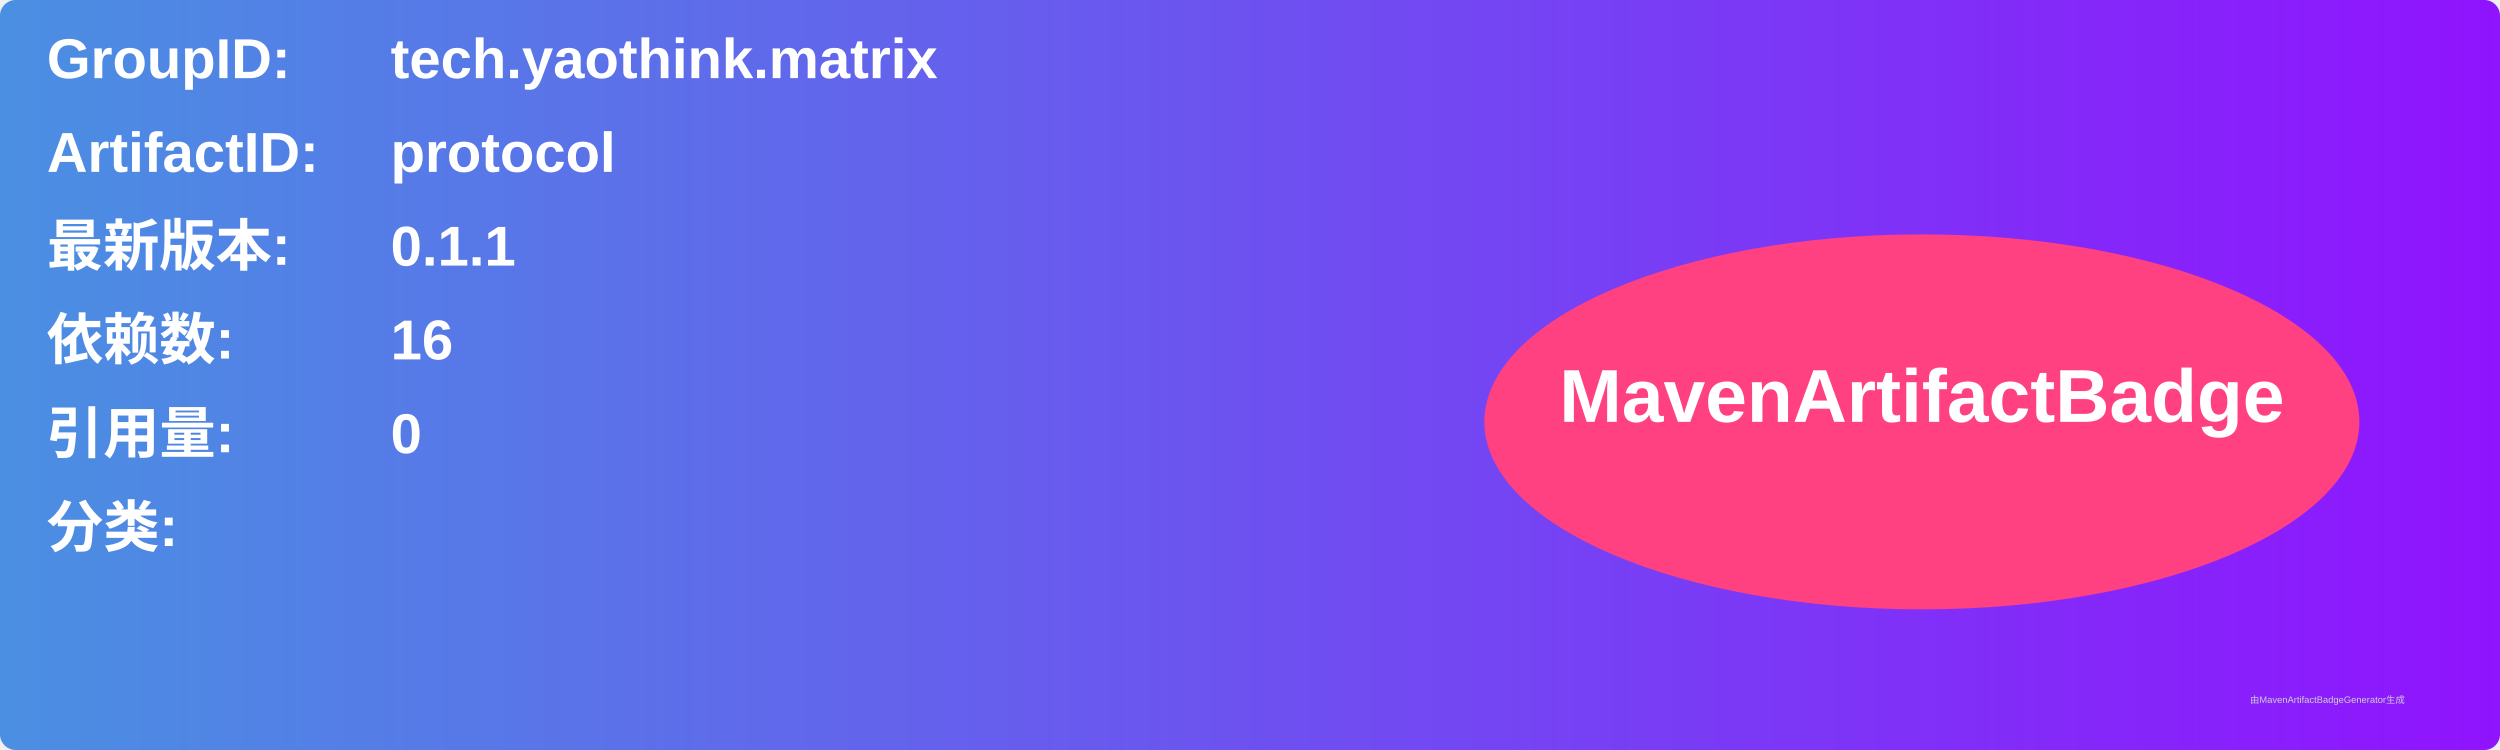
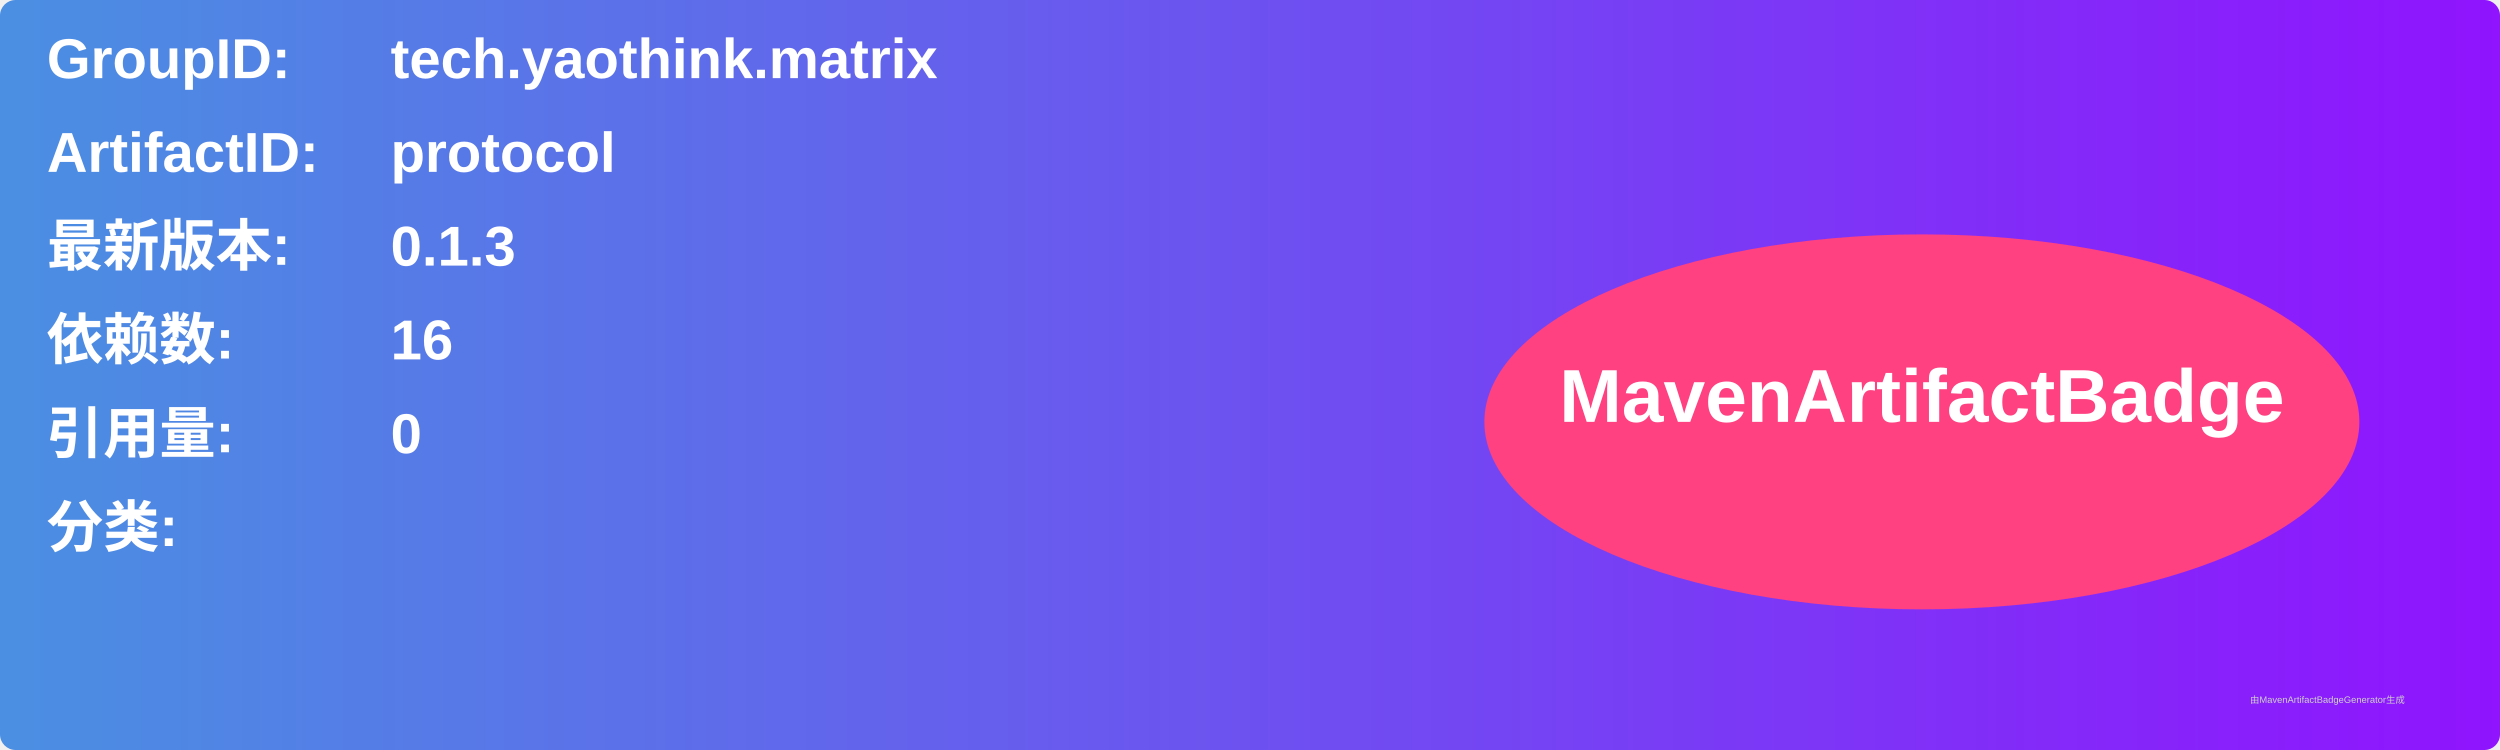
<svg xmlns="http://www.w3.org/2000/svg" width="800" height="240" viewBox="0 0 800 240">
  <linearGradient id="grad" x1="0%" y1="0%" x2="100%" y2="0%">
    <stop offset="0%" stop-color="#4a90e2" />
    <stop offset="100%" stop-color="#9013fe" />
  </linearGradient>
  <rect width="100%" height="100%" rx="5" ry="5" fill="url(#grad)" />
  <g transform="translate(15, 15)">
    <text x="0" y="10" font-family="Arial" font-size="18" fill="white" font-weight="bold" width="260">GroupID:</text>
    <text x="110" y="10" font-family="Arial" font-size="18" fill="white" font-weight="bold" width="460">tech.yaothink.matrix</text>
    <text x="0" y="40" font-family="Arial" font-size="18" fill="white" font-weight="bold" width="260">ArtifactID:</text>
    <text x="110" y="40" font-family="Arial" font-size="18" fill="white" font-weight="bold" width="460">protocol</text>
    <text x="0" y="70" font-family="Arial" font-size="18" fill="white" font-weight="bold">最新版本:</text>
    <text x="110" y="70" font-family="Arial" font-size="18" fill="white" font-weight="bold">
-       <tspan font-weight="bold">0.1.1</tspan>
+       <tspan font-weight="bold">0.1.3</tspan>
    </text>
    <text x="0" y="100" font-family="Arial" font-size="18" fill="white" font-weight="bold">依赖数: </text>
    <text x="110" y="100" font-family="Arial" font-size="18" fill="white">
      <tspan font-weight="bold">16</tspan>
    </text>
    <text x="0" y="130" font-family="Arial" font-size="18" fill="white" font-weight="bold">引用量: </text>
    <text x="110" y="130" font-family="Arial" font-size="18" fill="white">
      <tspan font-weight="bold">0</tspan>
    </text>
    <text x="0" y="160" font-family="Arial" font-size="18" fill="white" font-weight="bold">分类:</text>
    <text x="10" y="190" font-family="Arial" font-size="10" fill="white">
      <tspan font-weight="bold" />
    </text>
    <ellipse cx="600" cy="120" rx="140" ry="60" fill="#ff4081" />
    <text x="600" y="120" text-anchor="middle" font-family="Arial" font-size="24" fill="white" font-weight="bold">MavenArtifactBadge</text>
  </g>
  <text x="720" y="225" font-family="Arial" font-size="3" fill="#d0d0d0">由MavenArtifactBadgeGenerator生成</text>
</svg>
